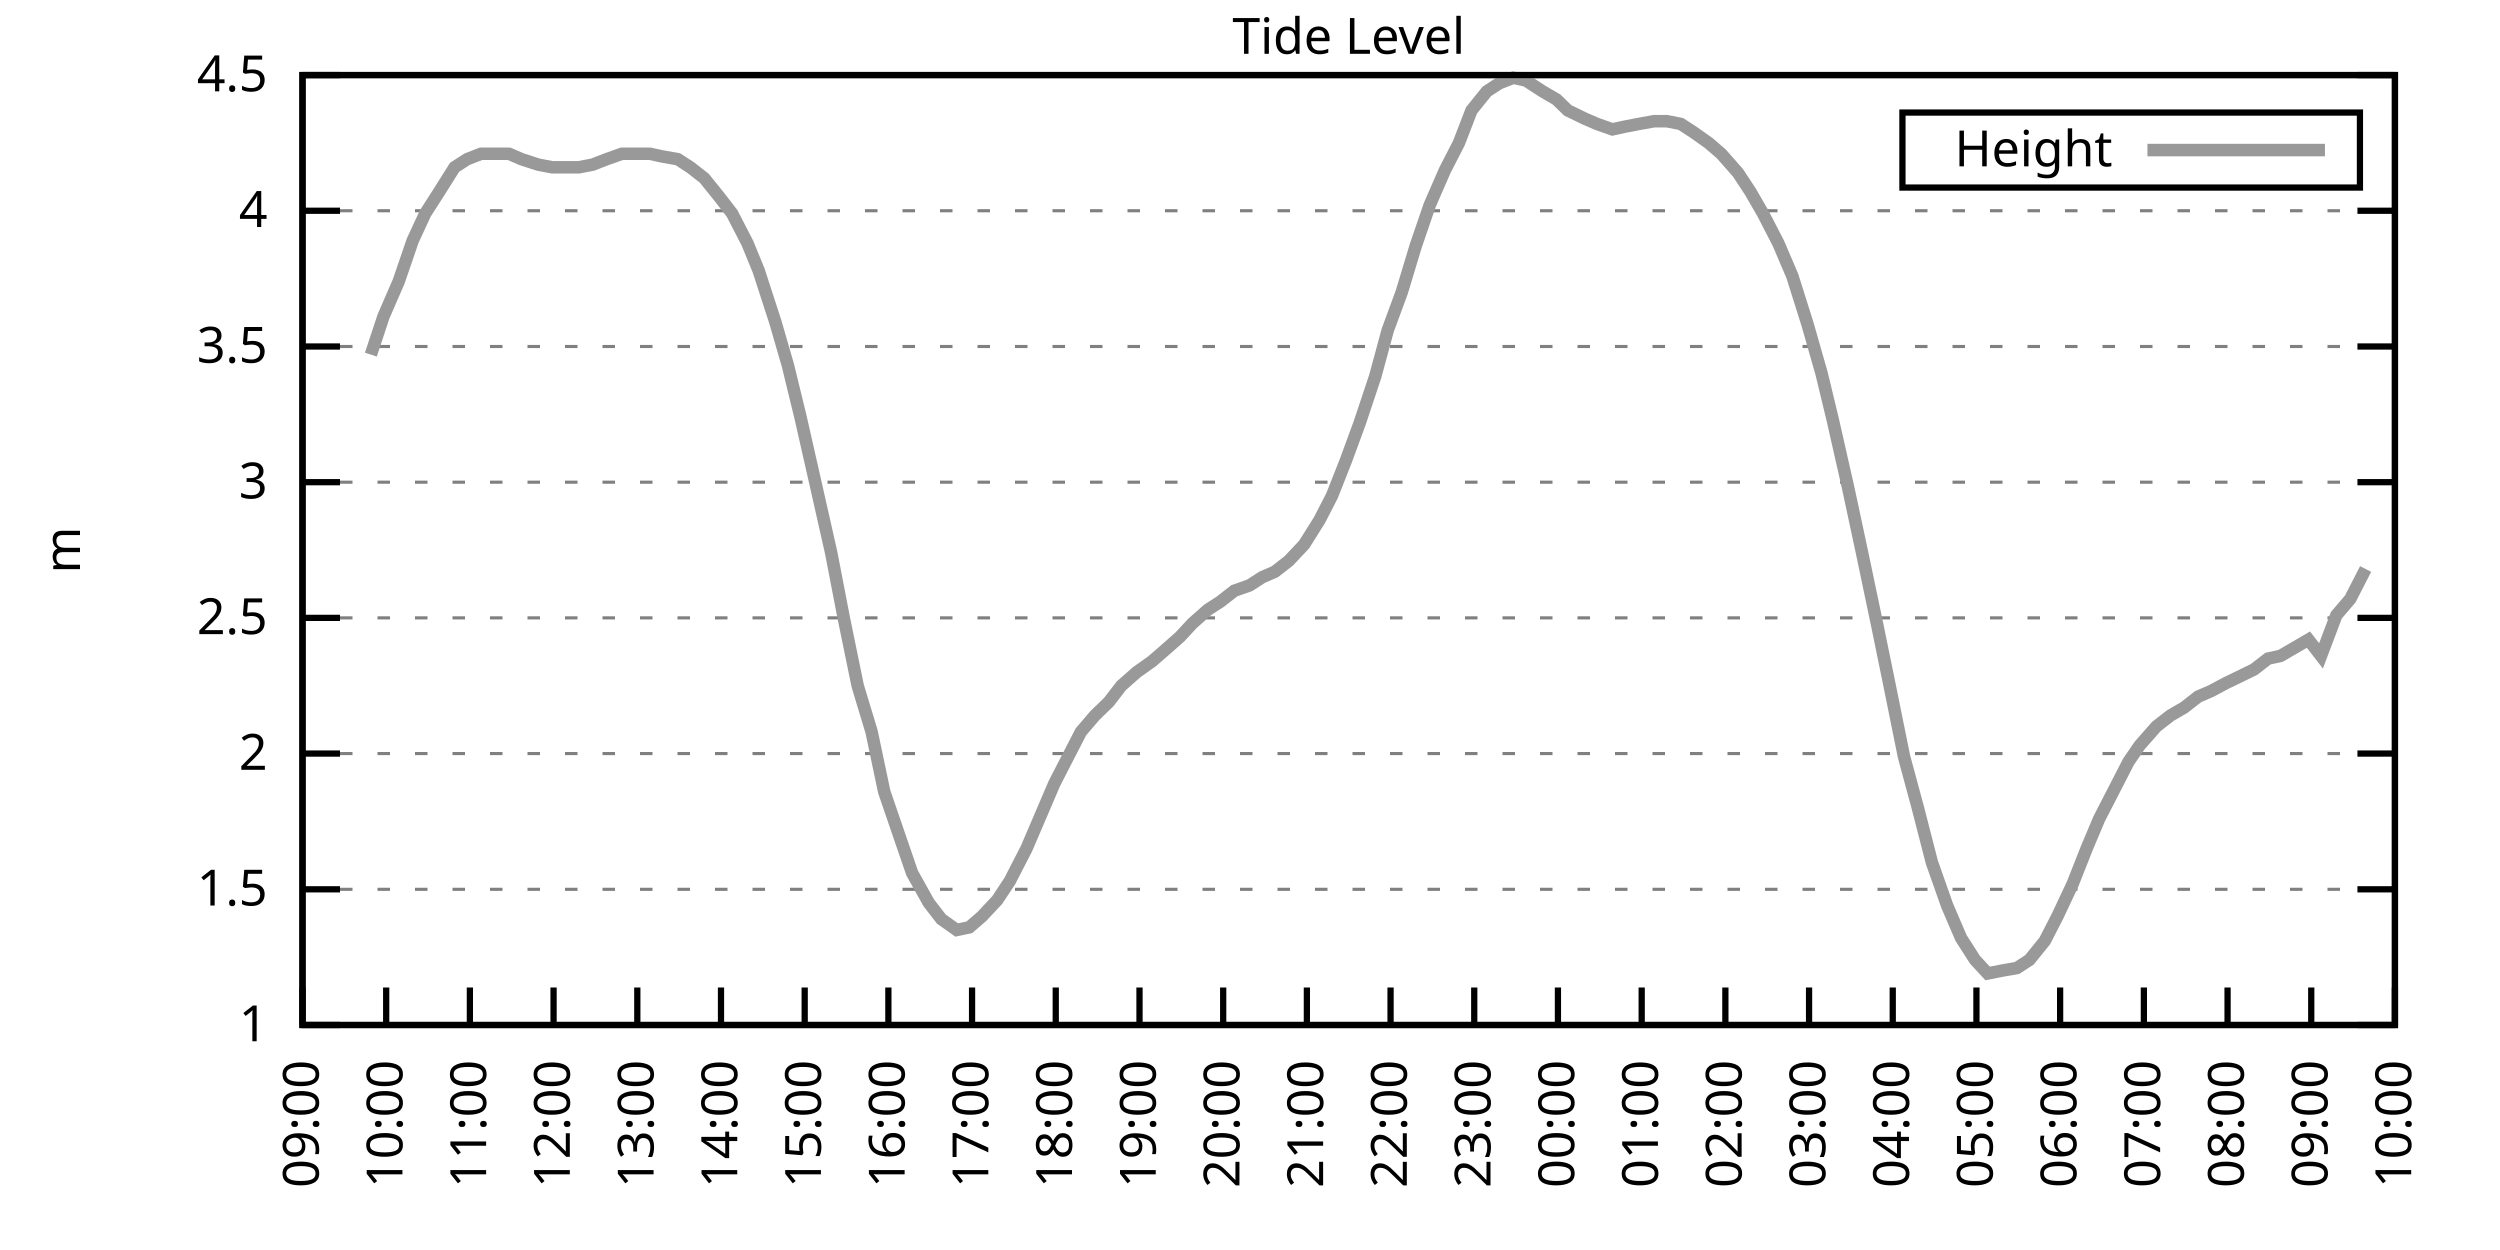
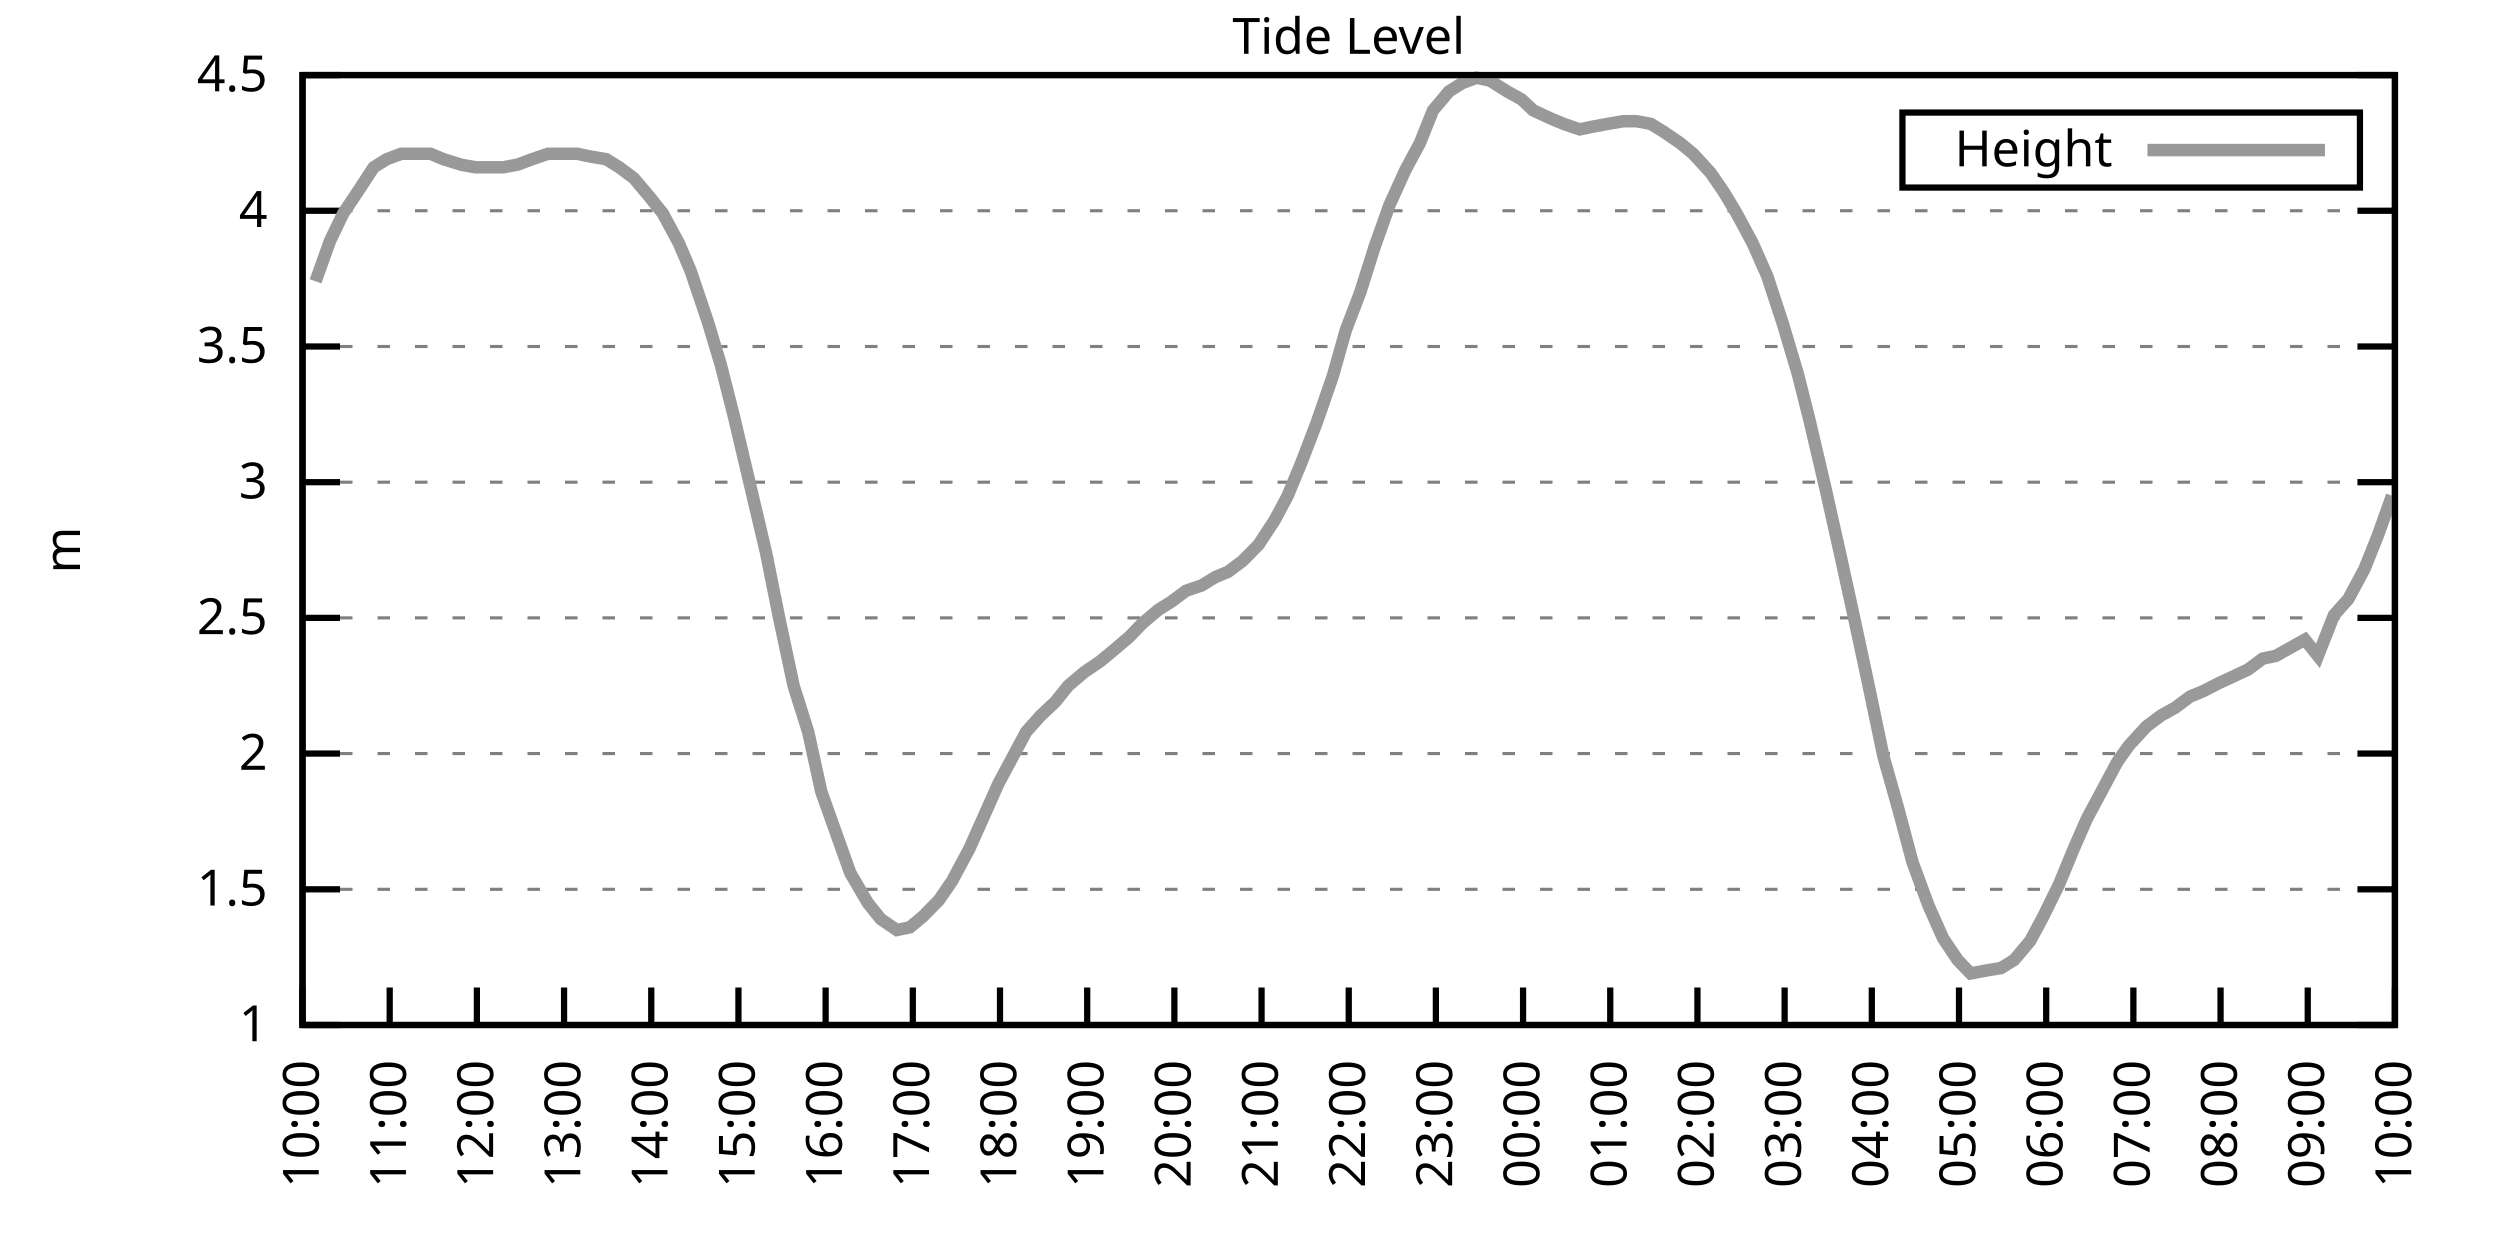
<svg xmlns="http://www.w3.org/2000/svg" xmlns:xlink="http://www.w3.org/1999/xlink" width="400" height="200" viewBox="0 0 400 200">
  <g id="gnuplot_canvas">
    <rect x="0" y="0" width="400" height="200" fill="none" />
    <defs>
      <circle id="gpDot" r="0.5" stroke-width="0.5" stroke="currentColor" />
      <path id="gpPt0" stroke-width="0.333" stroke="currentColor" d="M-1,0 h2 M0,-1 v2" />
      <path id="gpPt1" stroke-width="0.333" stroke="currentColor" d="M-1,-1 L1,1 M1,-1 L-1,1" />
      <path id="gpPt2" stroke-width="0.333" stroke="currentColor" d="M-1,0 L1,0 M0,-1 L0,1 M-1,-1 L1,1 M-1,1 L1,-1" />
      <rect id="gpPt3" stroke-width="0.333" stroke="currentColor" x="-1" y="-1" width="2" height="2" />
      <rect id="gpPt4" stroke-width="0.333" stroke="currentColor" fill="currentColor" x="-1" y="-1" width="2" height="2" />
      <circle id="gpPt5" stroke-width="0.333" stroke="currentColor" cx="0" cy="0" r="1" />
      <use xlink:href="#gpPt5" id="gpPt6" fill="currentColor" stroke="none" />
      <path id="gpPt7" stroke-width="0.333" stroke="currentColor" d="M0,-1.33 L-1.33,0.67 L1.33,0.67 z" />
      <use xlink:href="#gpPt7" id="gpPt8" fill="currentColor" stroke="none" />
      <use xlink:href="#gpPt7" id="gpPt9" stroke="currentColor" transform="rotate(180)" />
      <use xlink:href="#gpPt9" id="gpPt10" fill="currentColor" stroke="none" />
      <use xlink:href="#gpPt3" id="gpPt11" stroke="currentColor" transform="rotate(45)" />
      <use xlink:href="#gpPt11" id="gpPt12" fill="currentColor" stroke="none" />
      <path id="gpPt13" stroke-width="0.333" stroke="currentColor" d="M0,1.330 L1.265,0.411 L0.782,-1.067 L-0.782,-1.076 L-1.265,0.411 z" />
      <use xlink:href="#gpPt13" id="gpPt14" fill="currentColor" stroke="none" />
      <filter id="textbox" filterUnits="objectBoundingBox" x="0" y="0" height="1" width="1">
        <feFlood flood-color="white" flood-opacity="1" result="bgnd" />
        <feComposite in="SourceGraphic" in2="bgnd" operator="atop" />
      </filter>
      <filter id="greybox" filterUnits="objectBoundingBox" x="0" y="0" height="1" width="1">
        <feFlood flood-color="lightgrey" flood-opacity="1" result="grey" />
        <feComposite in="SourceGraphic" in2="grey" operator="atop" />
      </filter>
    </defs>
    <g fill="none" color="white" stroke="currentColor" stroke-width="1.00" stroke-linecap="butt" stroke-linejoin="miter">
</g>
    <g fill="none" color="black" stroke="currentColor" stroke-width="1.00" stroke-linecap="butt" stroke-linejoin="miter">
      <g stroke="none" shape-rendering="crispEdges">
        <polygon fill="rgb(255, 255, 255)" points="48.40,164.00 383.18,164.00 383.18,12.02 48.40,12.02 " />
      </g>
    </g>
    <g fill="none" color="black" stroke="currentColor" stroke-width="1.00" stroke-linecap="butt" stroke-linejoin="miter">
</g>
    <g fill="none" color="black" stroke="black" stroke-width="0.50" stroke-linecap="butt" stroke-linejoin="miter">
</g>
    <g fill="none" color="gray" stroke="currentColor" stroke-width="0.50" stroke-linecap="butt" stroke-linejoin="miter">
      <path stroke="gray" stroke-dasharray="2,4" class="gridline" d="M48.40,164.00 L383.19,164.00  " />
    </g>
    <g fill="none" color="gray" stroke="gray" stroke-width="1.00" stroke-linecap="butt" stroke-linejoin="miter">
</g>
    <g fill="none" color="black" stroke="currentColor" stroke-width="1.00" stroke-linecap="butt" stroke-linejoin="miter">
      <path stroke="black" d="M48.40,164.00 L54.40,164.00 M383.19,164.00 L377.19,164.00  " />
      <g transform="translate(42.80,166.60)" stroke="none" fill="black" font-family="Sans" font-size="8.00" text-anchor="end">
        <text>
          <tspan font-family="Sans"> 1</tspan>
        </text>
      </g>
    </g>
    <g fill="none" color="black" stroke="currentColor" stroke-width="1.00" stroke-linecap="butt" stroke-linejoin="miter">
</g>
    <g fill="none" color="black" stroke="black" stroke-width="0.50" stroke-linecap="butt" stroke-linejoin="miter">
</g>
    <g fill="none" color="gray" stroke="currentColor" stroke-width="0.50" stroke-linecap="butt" stroke-linejoin="miter">
      <path stroke="gray" stroke-dasharray="2,4" class="gridline" d="M48.40,142.29 L383.19,142.29  " />
    </g>
    <g fill="none" color="gray" stroke="gray" stroke-width="1.00" stroke-linecap="butt" stroke-linejoin="miter">
</g>
    <g fill="none" color="black" stroke="currentColor" stroke-width="1.00" stroke-linecap="butt" stroke-linejoin="miter">
      <path stroke="black" d="M48.40,142.29 L54.40,142.29 M383.19,142.29 L377.19,142.29  " />
      <g transform="translate(42.80,144.89)" stroke="none" fill="black" font-family="Sans" font-size="8.00" text-anchor="end">
        <text>
          <tspan font-family="Sans"> 1.5</tspan>
        </text>
      </g>
    </g>
    <g fill="none" color="black" stroke="currentColor" stroke-width="1.00" stroke-linecap="butt" stroke-linejoin="miter">
</g>
    <g fill="none" color="black" stroke="black" stroke-width="0.50" stroke-linecap="butt" stroke-linejoin="miter">
</g>
    <g fill="none" color="gray" stroke="currentColor" stroke-width="0.50" stroke-linecap="butt" stroke-linejoin="miter">
      <path stroke="gray" stroke-dasharray="2,4" class="gridline" d="M48.40,120.57 L383.19,120.57  " />
    </g>
    <g fill="none" color="gray" stroke="gray" stroke-width="1.00" stroke-linecap="butt" stroke-linejoin="miter">
</g>
    <g fill="none" color="black" stroke="currentColor" stroke-width="1.00" stroke-linecap="butt" stroke-linejoin="miter">
      <path stroke="black" d="M48.40,120.57 L54.40,120.57 M383.19,120.57 L377.19,120.57  " />
      <g transform="translate(42.80,123.17)" stroke="none" fill="black" font-family="Sans" font-size="8.00" text-anchor="end">
        <text>
          <tspan font-family="Sans"> 2</tspan>
        </text>
      </g>
    </g>
    <g fill="none" color="black" stroke="currentColor" stroke-width="1.00" stroke-linecap="butt" stroke-linejoin="miter">
</g>
    <g fill="none" color="black" stroke="black" stroke-width="0.50" stroke-linecap="butt" stroke-linejoin="miter">
</g>
    <g fill="none" color="gray" stroke="currentColor" stroke-width="0.50" stroke-linecap="butt" stroke-linejoin="miter">
      <path stroke="gray" stroke-dasharray="2,4" class="gridline" d="M48.40,98.86 L383.19,98.86  " />
    </g>
    <g fill="none" color="gray" stroke="gray" stroke-width="1.00" stroke-linecap="butt" stroke-linejoin="miter">
</g>
    <g fill="none" color="black" stroke="currentColor" stroke-width="1.00" stroke-linecap="butt" stroke-linejoin="miter">
      <path stroke="black" d="M48.40,98.86 L54.40,98.86 M383.19,98.86 L377.19,98.86  " />
      <g transform="translate(42.80,101.46)" stroke="none" fill="black" font-family="Sans" font-size="8.00" text-anchor="end">
        <text>
          <tspan font-family="Sans"> 2.5</tspan>
        </text>
      </g>
    </g>
    <g fill="none" color="black" stroke="currentColor" stroke-width="1.00" stroke-linecap="butt" stroke-linejoin="miter">
</g>
    <g fill="none" color="black" stroke="black" stroke-width="0.50" stroke-linecap="butt" stroke-linejoin="miter">
</g>
    <g fill="none" color="gray" stroke="currentColor" stroke-width="0.50" stroke-linecap="butt" stroke-linejoin="miter">
      <path stroke="gray" stroke-dasharray="2,4" class="gridline" d="M48.40,77.15 L383.19,77.15  " />
    </g>
    <g fill="none" color="gray" stroke="gray" stroke-width="1.00" stroke-linecap="butt" stroke-linejoin="miter">
</g>
    <g fill="none" color="black" stroke="currentColor" stroke-width="1.00" stroke-linecap="butt" stroke-linejoin="miter">
      <path stroke="black" d="M48.40,77.15 L54.40,77.15 M383.19,77.15 L377.19,77.15  " />
      <g transform="translate(42.80,79.75)" stroke="none" fill="black" font-family="Sans" font-size="8.00" text-anchor="end">
        <text>
          <tspan font-family="Sans"> 3</tspan>
        </text>
      </g>
    </g>
    <g fill="none" color="black" stroke="currentColor" stroke-width="1.00" stroke-linecap="butt" stroke-linejoin="miter">
</g>
    <g fill="none" color="black" stroke="black" stroke-width="0.50" stroke-linecap="butt" stroke-linejoin="miter">
</g>
    <g fill="none" color="gray" stroke="currentColor" stroke-width="0.50" stroke-linecap="butt" stroke-linejoin="miter">
      <path stroke="gray" stroke-dasharray="2,4" class="gridline" d="M48.40,55.44 L383.19,55.44  " />
    </g>
    <g fill="none" color="gray" stroke="gray" stroke-width="1.00" stroke-linecap="butt" stroke-linejoin="miter">
</g>
    <g fill="none" color="black" stroke="currentColor" stroke-width="1.00" stroke-linecap="butt" stroke-linejoin="miter">
      <path stroke="black" d="M48.40,55.44 L54.40,55.44 M383.19,55.44 L377.19,55.44  " />
      <g transform="translate(42.80,58.04)" stroke="none" fill="black" font-family="Sans" font-size="8.00" text-anchor="end">
        <text>
          <tspan font-family="Sans"> 3.5</tspan>
        </text>
      </g>
    </g>
    <g fill="none" color="black" stroke="currentColor" stroke-width="1.00" stroke-linecap="butt" stroke-linejoin="miter">
</g>
    <g fill="none" color="black" stroke="black" stroke-width="0.50" stroke-linecap="butt" stroke-linejoin="miter">
</g>
    <g fill="none" color="gray" stroke="currentColor" stroke-width="0.50" stroke-linecap="butt" stroke-linejoin="miter">
      <path stroke="gray" stroke-dasharray="2,4" class="gridline" d="M48.40,33.72 L383.19,33.72  " />
    </g>
    <g fill="none" color="gray" stroke="gray" stroke-width="1.00" stroke-linecap="butt" stroke-linejoin="miter">
</g>
    <g fill="none" color="black" stroke="currentColor" stroke-width="1.00" stroke-linecap="butt" stroke-linejoin="miter">
      <path stroke="black" d="M48.40,33.72 L54.40,33.72 M383.19,33.72 L377.19,33.72  " />
      <g transform="translate(42.80,36.32)" stroke="none" fill="black" font-family="Sans" font-size="8.00" text-anchor="end">
        <text>
          <tspan font-family="Sans"> 4</tspan>
        </text>
      </g>
    </g>
    <g fill="none" color="black" stroke="currentColor" stroke-width="1.00" stroke-linecap="butt" stroke-linejoin="miter">
</g>
    <g fill="none" color="black" stroke="black" stroke-width="0.50" stroke-linecap="butt" stroke-linejoin="miter">
</g>
    <g fill="none" color="gray" stroke="currentColor" stroke-width="0.50" stroke-linecap="butt" stroke-linejoin="miter">
      <path stroke="gray" stroke-dasharray="2,4" class="gridline" d="M48.40,12.01 L383.19,12.01  " />
    </g>
    <g fill="none" color="gray" stroke="gray" stroke-width="1.00" stroke-linecap="butt" stroke-linejoin="miter">
</g>
    <g fill="none" color="black" stroke="currentColor" stroke-width="1.00" stroke-linecap="butt" stroke-linejoin="miter">
      <path stroke="black" d="M48.40,12.01 L54.40,12.01 M383.19,12.01 L377.19,12.01  " />
      <g transform="translate(42.80,14.61)" stroke="none" fill="black" font-family="Sans" font-size="8.00" text-anchor="end">
        <text>
          <tspan font-family="Sans"> 4.5</tspan>
        </text>
      </g>
    </g>
    <g fill="none" color="black" stroke="currentColor" stroke-width="1.00" stroke-linecap="butt" stroke-linejoin="miter">
      <path stroke="black" d="M48.40,164.00 L48.40,158.00  " />
      <g transform="translate(51.00,169.60) rotate(270.00)" stroke="none" fill="black" font-family="Sans" font-size="8.00" text-anchor="end">
        <text>
-           <tspan font-family="Sans">09:00</tspan>
-         </text>
-       </g>
-     </g>
-     <g fill="none" color="black" stroke="currentColor" stroke-width="1.00" stroke-linecap="butt" stroke-linejoin="miter">
-       <path stroke="black" d="M61.79,164.00 L61.79,158.00  " />
-       <g transform="translate(64.39,169.60) rotate(270.00)" stroke="none" fill="black" font-family="Sans" font-size="8.00" text-anchor="end">
-         <text>
          <tspan font-family="Sans">10:00</tspan>
        </text>
      </g>
    </g>
    <g fill="none" color="black" stroke="currentColor" stroke-width="1.00" stroke-linecap="butt" stroke-linejoin="miter">
-       <path stroke="black" d="M75.18,164.00 L75.18,158.00  " />
-       <g transform="translate(77.78,169.60) rotate(270.00)" stroke="none" fill="black" font-family="Sans" font-size="8.00" text-anchor="end">
+       <path stroke="black" d="M62.35,164.00 L62.35,158.00  " />
+       <g transform="translate(64.95,169.60) rotate(270.00)" stroke="none" fill="black" font-family="Sans" font-size="8.00" text-anchor="end">
        <text>
          <tspan font-family="Sans">11:00</tspan>
        </text>
      </g>
    </g>
    <g fill="none" color="black" stroke="currentColor" stroke-width="1.00" stroke-linecap="butt" stroke-linejoin="miter">
-       <path stroke="black" d="M88.57,164.00 L88.57,158.00  " />
-       <g transform="translate(91.17,169.60) rotate(270.00)" stroke="none" fill="black" font-family="Sans" font-size="8.00" text-anchor="end">
+       <path stroke="black" d="M76.30,164.00 L76.30,158.00  " />
+       <g transform="translate(78.90,169.60) rotate(270.00)" stroke="none" fill="black" font-family="Sans" font-size="8.00" text-anchor="end">
        <text>
          <tspan font-family="Sans">12:00</tspan>
        </text>
      </g>
    </g>
    <g fill="none" color="black" stroke="currentColor" stroke-width="1.00" stroke-linecap="butt" stroke-linejoin="miter">
-       <path stroke="black" d="M101.97,164.00 L101.97,158.00  " />
-       <g transform="translate(104.57,169.60) rotate(270.00)" stroke="none" fill="black" font-family="Sans" font-size="8.00" text-anchor="end">
+       <path stroke="black" d="M90.25,164.00 L90.25,158.00  " />
+       <g transform="translate(92.85,169.60) rotate(270.00)" stroke="none" fill="black" font-family="Sans" font-size="8.00" text-anchor="end">
        <text>
          <tspan font-family="Sans">13:00</tspan>
        </text>
      </g>
    </g>
    <g fill="none" color="black" stroke="currentColor" stroke-width="1.00" stroke-linecap="butt" stroke-linejoin="miter">
-       <path stroke="black" d="M115.36,164.00 L115.36,158.00  " />
-       <g transform="translate(117.96,169.60) rotate(270.00)" stroke="none" fill="black" font-family="Sans" font-size="8.00" text-anchor="end">
+       <path stroke="black" d="M104.20,164.00 L104.20,158.00  " />
+       <g transform="translate(106.80,169.60) rotate(270.00)" stroke="none" fill="black" font-family="Sans" font-size="8.00" text-anchor="end">
        <text>
          <tspan font-family="Sans">14:00</tspan>
        </text>
      </g>
    </g>
    <g fill="none" color="black" stroke="currentColor" stroke-width="1.00" stroke-linecap="butt" stroke-linejoin="miter">
-       <path stroke="black" d="M128.75,164.00 L128.75,158.00  " />
-       <g transform="translate(131.35,169.60) rotate(270.00)" stroke="none" fill="black" font-family="Sans" font-size="8.00" text-anchor="end">
+       <path stroke="black" d="M118.15,164.00 L118.15,158.00  " />
+       <g transform="translate(120.75,169.60) rotate(270.00)" stroke="none" fill="black" font-family="Sans" font-size="8.00" text-anchor="end">
        <text>
          <tspan font-family="Sans">15:00</tspan>
        </text>
      </g>
    </g>
    <g fill="none" color="black" stroke="currentColor" stroke-width="1.00" stroke-linecap="butt" stroke-linejoin="miter">
-       <path stroke="black" d="M142.14,164.00 L142.14,158.00  " />
-       <g transform="translate(144.74,169.60) rotate(270.00)" stroke="none" fill="black" font-family="Sans" font-size="8.00" text-anchor="end">
+       <path stroke="black" d="M132.10,164.00 L132.10,158.00  " />
+       <g transform="translate(134.70,169.60) rotate(270.00)" stroke="none" fill="black" font-family="Sans" font-size="8.00" text-anchor="end">
        <text>
          <tspan font-family="Sans">16:00</tspan>
        </text>
      </g>
    </g>
    <g fill="none" color="black" stroke="currentColor" stroke-width="1.00" stroke-linecap="butt" stroke-linejoin="miter">
-       <path stroke="black" d="M155.53,164.00 L155.53,158.00  " />
-       <g transform="translate(158.13,169.60) rotate(270.00)" stroke="none" fill="black" font-family="Sans" font-size="8.00" text-anchor="end">
+       <path stroke="black" d="M146.05,164.00 L146.05,158.00  " />
+       <g transform="translate(148.65,169.60) rotate(270.00)" stroke="none" fill="black" font-family="Sans" font-size="8.00" text-anchor="end">
        <text>
          <tspan font-family="Sans">17:00</tspan>
        </text>
      </g>
    </g>
    <g fill="none" color="black" stroke="currentColor" stroke-width="1.00" stroke-linecap="butt" stroke-linejoin="miter">
-       <path stroke="black" d="M168.92,164.00 L168.92,158.00  " />
-       <g transform="translate(171.52,169.60) rotate(270.00)" stroke="none" fill="black" font-family="Sans" font-size="8.00" text-anchor="end">
+       <path stroke="black" d="M160.00,164.00 L160.00,158.00  " />
+       <g transform="translate(162.60,169.60) rotate(270.00)" stroke="none" fill="black" font-family="Sans" font-size="8.00" text-anchor="end">
        <text>
          <tspan font-family="Sans">18:00</tspan>
        </text>
      </g>
    </g>
    <g fill="none" color="black" stroke="currentColor" stroke-width="1.00" stroke-linecap="butt" stroke-linejoin="miter">
-       <path stroke="black" d="M182.32,164.00 L182.32,158.00  " />
-       <g transform="translate(184.92,169.60) rotate(270.00)" stroke="none" fill="black" font-family="Sans" font-size="8.00" text-anchor="end">
+       <path stroke="black" d="M173.95,164.00 L173.95,158.00  " />
+       <g transform="translate(176.55,169.60) rotate(270.00)" stroke="none" fill="black" font-family="Sans" font-size="8.00" text-anchor="end">
        <text>
          <tspan font-family="Sans">19:00</tspan>
        </text>
      </g>
    </g>
    <g fill="none" color="black" stroke="currentColor" stroke-width="1.00" stroke-linecap="butt" stroke-linejoin="miter">
-       <path stroke="black" d="M195.71,164.00 L195.71,158.00  " />
-       <g transform="translate(198.31,169.60) rotate(270.00)" stroke="none" fill="black" font-family="Sans" font-size="8.00" text-anchor="end">
+       <path stroke="black" d="M187.90,164.00 L187.90,158.00  " />
+       <g transform="translate(190.50,169.60) rotate(270.00)" stroke="none" fill="black" font-family="Sans" font-size="8.00" text-anchor="end">
        <text>
          <tspan font-family="Sans">20:00</tspan>
        </text>
      </g>
    </g>
    <g fill="none" color="black" stroke="currentColor" stroke-width="1.00" stroke-linecap="butt" stroke-linejoin="miter">
-       <path stroke="black" d="M209.10,164.00 L209.10,158.00  " />
-       <g transform="translate(211.70,169.60) rotate(270.00)" stroke="none" fill="black" font-family="Sans" font-size="8.00" text-anchor="end">
+       <path stroke="black" d="M201.85,164.00 L201.85,158.00  " />
+       <g transform="translate(204.45,169.60) rotate(270.00)" stroke="none" fill="black" font-family="Sans" font-size="8.00" text-anchor="end">
        <text>
          <tspan font-family="Sans">21:00</tspan>
        </text>
      </g>
    </g>
    <g fill="none" color="black" stroke="currentColor" stroke-width="1.00" stroke-linecap="butt" stroke-linejoin="miter">
-       <path stroke="black" d="M222.49,164.00 L222.49,158.00  " />
-       <g transform="translate(225.09,169.60) rotate(270.00)" stroke="none" fill="black" font-family="Sans" font-size="8.00" text-anchor="end">
+       <path stroke="black" d="M215.80,164.00 L215.80,158.00  " />
+       <g transform="translate(218.40,169.60) rotate(270.00)" stroke="none" fill="black" font-family="Sans" font-size="8.00" text-anchor="end">
        <text>
          <tspan font-family="Sans">22:00</tspan>
        </text>
      </g>
    </g>
    <g fill="none" color="black" stroke="currentColor" stroke-width="1.00" stroke-linecap="butt" stroke-linejoin="miter">
-       <path stroke="black" d="M235.88,164.00 L235.88,158.00  " />
-       <g transform="translate(238.48,169.60) rotate(270.00)" stroke="none" fill="black" font-family="Sans" font-size="8.00" text-anchor="end">
+       <path stroke="black" d="M229.74,164.00 L229.74,158.00  " />
+       <g transform="translate(232.34,169.60) rotate(270.00)" stroke="none" fill="black" font-family="Sans" font-size="8.00" text-anchor="end">
        <text>
          <tspan font-family="Sans">23:00</tspan>
        </text>
      </g>
    </g>
    <g fill="none" color="black" stroke="currentColor" stroke-width="1.00" stroke-linecap="butt" stroke-linejoin="miter">
-       <path stroke="black" d="M249.27,164.00 L249.27,158.00  " />
-       <g transform="translate(251.87,169.60) rotate(270.00)" stroke="none" fill="black" font-family="Sans" font-size="8.00" text-anchor="end">
+       <path stroke="black" d="M243.69,164.00 L243.69,158.00  " />
+       <g transform="translate(246.29,169.60) rotate(270.00)" stroke="none" fill="black" font-family="Sans" font-size="8.00" text-anchor="end">
        <text>
          <tspan font-family="Sans">00:00</tspan>
        </text>
      </g>
    </g>
    <g fill="none" color="black" stroke="currentColor" stroke-width="1.00" stroke-linecap="butt" stroke-linejoin="miter">
-       <path stroke="black" d="M262.67,164.00 L262.67,158.00  " />
-       <g transform="translate(265.27,169.60) rotate(270.00)" stroke="none" fill="black" font-family="Sans" font-size="8.00" text-anchor="end">
+       <path stroke="black" d="M257.64,164.00 L257.64,158.00  " />
+       <g transform="translate(260.24,169.60) rotate(270.00)" stroke="none" fill="black" font-family="Sans" font-size="8.00" text-anchor="end">
        <text>
          <tspan font-family="Sans">01:00</tspan>
        </text>
      </g>
    </g>
    <g fill="none" color="black" stroke="currentColor" stroke-width="1.00" stroke-linecap="butt" stroke-linejoin="miter">
-       <path stroke="black" d="M276.06,164.00 L276.06,158.00  " />
-       <g transform="translate(278.66,169.60) rotate(270.00)" stroke="none" fill="black" font-family="Sans" font-size="8.00" text-anchor="end">
+       <path stroke="black" d="M271.59,164.00 L271.59,158.00  " />
+       <g transform="translate(274.19,169.60) rotate(270.00)" stroke="none" fill="black" font-family="Sans" font-size="8.00" text-anchor="end">
        <text>
          <tspan font-family="Sans">02:00</tspan>
        </text>
      </g>
    </g>
    <g fill="none" color="black" stroke="currentColor" stroke-width="1.00" stroke-linecap="butt" stroke-linejoin="miter">
-       <path stroke="black" d="M289.45,164.00 L289.45,158.00  " />
-       <g transform="translate(292.05,169.60) rotate(270.00)" stroke="none" fill="black" font-family="Sans" font-size="8.00" text-anchor="end">
+       <path stroke="black" d="M285.54,164.00 L285.54,158.00  " />
+       <g transform="translate(288.14,169.60) rotate(270.00)" stroke="none" fill="black" font-family="Sans" font-size="8.00" text-anchor="end">
        <text>
          <tspan font-family="Sans">03:00</tspan>
        </text>
      </g>
    </g>
    <g fill="none" color="black" stroke="currentColor" stroke-width="1.00" stroke-linecap="butt" stroke-linejoin="miter">
-       <path stroke="black" d="M302.84,164.00 L302.84,158.00  " />
-       <g transform="translate(305.44,169.60) rotate(270.00)" stroke="none" fill="black" font-family="Sans" font-size="8.00" text-anchor="end">
+       <path stroke="black" d="M299.49,164.00 L299.49,158.00  " />
+       <g transform="translate(302.09,169.60) rotate(270.00)" stroke="none" fill="black" font-family="Sans" font-size="8.00" text-anchor="end">
        <text>
          <tspan font-family="Sans">04:00</tspan>
        </text>
      </g>
    </g>
    <g fill="none" color="black" stroke="currentColor" stroke-width="1.00" stroke-linecap="butt" stroke-linejoin="miter">
-       <path stroke="black" d="M316.23,164.00 L316.23,158.00  " />
-       <g transform="translate(318.83,169.60) rotate(270.00)" stroke="none" fill="black" font-family="Sans" font-size="8.00" text-anchor="end">
+       <path stroke="black" d="M313.44,164.00 L313.44,158.00  " />
+       <g transform="translate(316.04,169.60) rotate(270.00)" stroke="none" fill="black" font-family="Sans" font-size="8.00" text-anchor="end">
        <text>
          <tspan font-family="Sans">05:00</tspan>
        </text>
      </g>
    </g>
    <g fill="none" color="black" stroke="currentColor" stroke-width="1.00" stroke-linecap="butt" stroke-linejoin="miter">
-       <path stroke="black" d="M329.62,164.00 L329.62,158.00  " />
-       <g transform="translate(332.22,169.60) rotate(270.00)" stroke="none" fill="black" font-family="Sans" font-size="8.00" text-anchor="end">
+       <path stroke="black" d="M327.39,164.00 L327.39,158.00  " />
+       <g transform="translate(329.99,169.60) rotate(270.00)" stroke="none" fill="black" font-family="Sans" font-size="8.00" text-anchor="end">
        <text>
          <tspan font-family="Sans">06:00</tspan>
        </text>
      </g>
    </g>
    <g fill="none" color="black" stroke="currentColor" stroke-width="1.00" stroke-linecap="butt" stroke-linejoin="miter">
-       <path stroke="black" d="M343.02,164.00 L343.02,158.00  " />
-       <g transform="translate(345.62,169.60) rotate(270.00)" stroke="none" fill="black" font-family="Sans" font-size="8.00" text-anchor="end">
+       <path stroke="black" d="M341.34,164.00 L341.34,158.00  " />
+       <g transform="translate(343.94,169.60) rotate(270.00)" stroke="none" fill="black" font-family="Sans" font-size="8.00" text-anchor="end">
        <text>
          <tspan font-family="Sans">07:00</tspan>
        </text>
      </g>
    </g>
    <g fill="none" color="black" stroke="currentColor" stroke-width="1.00" stroke-linecap="butt" stroke-linejoin="miter">
-       <path stroke="black" d="M356.41,164.00 L356.41,158.00  " />
-       <g transform="translate(359.01,169.60) rotate(270.00)" stroke="none" fill="black" font-family="Sans" font-size="8.00" text-anchor="end">
+       <path stroke="black" d="M355.29,164.00 L355.29,158.00  " />
+       <g transform="translate(357.89,169.60) rotate(270.00)" stroke="none" fill="black" font-family="Sans" font-size="8.00" text-anchor="end">
        <text>
          <tspan font-family="Sans">08:00</tspan>
        </text>
      </g>
    </g>
    <g fill="none" color="black" stroke="currentColor" stroke-width="1.00" stroke-linecap="butt" stroke-linejoin="miter">
-       <path stroke="black" d="M369.80,164.00 L369.80,158.00  " />
-       <g transform="translate(372.40,169.60) rotate(270.00)" stroke="none" fill="black" font-family="Sans" font-size="8.00" text-anchor="end">
+       <path stroke="black" d="M369.24,164.00 L369.24,158.00  " />
+       <g transform="translate(371.84,169.60) rotate(270.00)" stroke="none" fill="black" font-family="Sans" font-size="8.00" text-anchor="end">
        <text>
          <tspan font-family="Sans">09:00</tspan>
        </text>
      </g>
    </g>
    <g fill="none" color="black" stroke="currentColor" stroke-width="1.00" stroke-linecap="butt" stroke-linejoin="miter">
      <path stroke="black" d="M383.19,164.00 L383.19,158.00  " />
      <g transform="translate(385.79,169.60) rotate(270.00)" stroke="none" fill="black" font-family="Sans" font-size="8.00" text-anchor="end">
        <text>
          <tspan font-family="Sans">10:00</tspan>
        </text>
      </g>
    </g>
    <g fill="none" color="black" stroke="currentColor" stroke-width="1.00" stroke-linecap="butt" stroke-linejoin="miter">
</g>
    <g fill="none" color="black" stroke="currentColor" stroke-width="1.00" stroke-linecap="butt" stroke-linejoin="miter">
      <path stroke="black" d="M48.40,12.01 L48.40,164.00 L383.19,164.00 L383.19,12.01 L48.40,12.01 Z  " />
    </g>
    <g fill="none" color="black" stroke="currentColor" stroke-width="1.00" stroke-linecap="butt" stroke-linejoin="miter">
</g>
    <g fill="none" color="black" stroke="currentColor" stroke-width="1.00" stroke-linecap="butt" stroke-linejoin="miter">
      <path stroke="black" d="M304.39,30.01 L304.39,18.01 L377.59,18.01 L377.59,30.01 L304.39,30.01 Z  " />
    </g>
    <g id="Tide_level_plot_1">
      <g fill="none" color="white" stroke="black" stroke-width="2.00" stroke-linecap="butt" stroke-linejoin="miter">
</g>
      <g fill="none" color="black" stroke="currentColor" stroke-width="2.00" stroke-linecap="butt" stroke-linejoin="miter">
        <g transform="translate(337.99,26.61)" stroke="none" fill="black" font-family="Sans" font-size="8.00" text-anchor="end">
          <text>
            <tspan font-family="Sans">Height</tspan>
          </text>
        </g>
      </g>
      <g fill="none" color="black" stroke="currentColor" stroke-width="2.00" stroke-linecap="butt" stroke-linejoin="miter">
-         <path stroke="rgb(153, 153, 153)" d="M343.59,24.01 L371.99,24.01 M59.34,56.74 L61.35,50.66 L63.80,45.01 L66.03,38.50 L68.04,34.16 L70.27,30.68   L72.73,26.77 L74.74,25.47 L76.97,24.60 L79.42,24.60 L81.43,24.60 L83.44,25.47 L86.12,26.34 L88.35,26.77   L90.58,26.77 L92.59,26.77 L94.82,26.34 L97.06,25.47 L99.51,24.60 L101.52,24.60 L103.98,24.60 L105.98,25.04   L108.44,25.47 L110.45,26.77 L112.68,28.51 L115.13,31.55 L117.14,34.16 L119.60,38.93 L121.38,43.28 L124.06,51.53   L126.07,58.48 L128.08,66.73 L130.54,77.58 L132.99,88.44 L135.00,98.86 L137.23,109.72 L139.46,117.10 L141.47,126.65   L144.15,134.47 L145.94,139.68 L148.61,144.46 L150.62,147.06 L153.08,148.80 L155.09,148.37 L157.10,146.63 L159.55,144.02   L161.56,140.98 L164.24,135.77 L166.47,130.56 L168.70,125.35 L170.93,121.01 L172.94,117.10 L175.17,114.49 L177.41,112.32   L179.41,109.72 L181.87,107.55 L184.32,105.81 L186.33,104.07 L188.79,101.90 L190.80,99.73 L193.25,97.56 L195.26,96.26   L197.49,94.52 L199.95,93.65 L201.96,92.35 L203.97,91.48 L206.20,89.74 L208.65,87.14 L211.11,83.23 L213.12,79.32   L215.35,73.67 L217.58,67.59 L220.04,60.21 L222.04,52.83 L224.28,46.75 L226.51,39.37 L228.74,32.85 L231.20,27.21   L233.43,22.87 L235.44,17.66 L237.89,14.62 L239.90,13.31 L242.13,12.44 L244.14,12.88 L246.82,14.62 L249.05,15.92   L250.84,17.66 L253.51,18.96 L255.52,19.83 L257.98,20.70 L259.99,20.26 L262.22,19.83 L264.67,19.39 L266.68,19.39   L268.92,19.83 L270.92,21.13 L273.38,22.87 L275.39,24.60 L278.07,27.64 L280.07,30.68 L282.08,34.16 L284.54,38.93   L286.77,44.15 L289.23,51.96 L291.46,59.78 L293.24,67.16 L295.70,78.02 L297.93,88.44 L300.39,100.16 L302.17,108.85   L304.63,121.01 L306.86,129.26 L309.09,137.94 L311.54,144.89 L313.78,150.10 L316.01,153.58 L318.02,155.75 L320.25,155.31   L322.70,154.88 L324.71,153.58 L327.17,150.54 L329.18,146.63 L331.63,141.42 L333.86,135.77 L335.87,131.00 L338.33,126.22   L340.56,121.88 L342.35,119.27 L345.02,116.23 L347.26,114.49 L349.49,113.19 L351.72,111.45 L353.73,110.59 L356.18,109.28   L357.97,108.42 L360.65,107.11 L362.88,105.38 L364.89,104.94 L367.12,103.64 L369.35,102.34 L371.36,104.94 L373.82,98.43   L376.05,95.82 L378.50,91.04  " />
+         <path stroke="rgb(153, 153, 153)" d="M343.59,24.01 L371.99,24.01 M50.49,45.01 L52.82,38.50 L54.91,34.16 L57.23,30.68 L59.79,26.77 L61.88,25.47   L64.21,24.60 L66.77,24.60 L68.86,24.60 L70.95,25.47 L73.74,26.34 L76.07,26.77 L78.39,26.77 L80.48,26.77   L82.81,26.34 L85.13,25.47 L87.69,24.60 L89.78,24.60 L92.34,24.60 L94.43,25.04 L96.99,25.47 L99.08,26.77   L101.41,28.51 L103.97,31.55 L106.06,34.16 L108.62,38.93 L110.48,43.28 L113.27,51.53 L115.36,58.48 L117.45,66.73   L120.01,77.58 L122.57,88.44 L124.66,98.86 L126.98,109.72 L129.31,117.10 L131.40,126.65 L134.19,134.47 L136.05,139.68   L138.84,144.46 L140.93,147.06 L143.49,148.80 L145.58,148.37 L147.67,146.63 L150.23,144.02 L152.32,140.98 L155.11,135.77   L157.44,130.56 L159.76,125.35 L162.09,121.01 L164.18,117.10 L166.51,114.49 L168.83,112.32 L170.92,109.72 L173.48,107.55   L176.04,105.81 L178.13,104.07 L180.69,101.90 L182.78,99.73 L185.34,97.56 L187.43,96.26 L189.76,94.52 L192.31,93.65   L194.41,92.35 L196.50,91.48 L198.82,89.74 L201.38,87.14 L203.94,83.23 L206.03,79.32 L208.36,73.67 L210.68,67.59   L213.24,60.21 L215.33,52.83 L217.65,46.75 L219.98,39.37 L222.30,32.85 L224.86,27.21 L227.19,22.87 L229.28,17.66   L231.84,14.62 L233.93,13.31 L236.25,12.44 L238.35,12.88 L241.14,14.62 L243.46,15.92 L245.32,17.66 L248.11,18.96   L250.20,19.83 L252.76,20.70 L254.85,20.26 L257.18,19.83 L259.74,19.39 L261.83,19.39 L264.15,19.83 L266.25,21.13   L268.80,22.87 L270.90,24.60 L273.69,27.64 L275.78,30.68 L277.87,34.16 L280.43,38.93 L282.75,44.15 L285.31,51.96   L287.64,59.78 L289.50,67.16 L292.05,78.02 L294.38,88.44 L296.94,100.16 L298.80,108.85 L301.35,121.01 L303.68,129.26   L306.00,137.94 L308.56,144.89 L310.88,150.10 L313.21,153.58 L315.30,155.75 L317.63,155.31 L320.18,154.88 L322.28,153.58   L324.83,150.54 L326.93,146.63 L329.48,141.42 L331.81,135.77 L333.90,131.00 L336.46,126.22 L338.78,121.88 L340.64,119.27   L343.43,116.23 L345.76,114.49 L348.08,113.19 L350.41,111.45 L352.50,110.59 L355.06,109.28 L356.92,108.42 L359.71,107.11   L362.03,105.38 L364.13,104.94 L366.45,103.64 L368.78,102.34 L370.87,104.94 L373.43,98.43 L375.75,95.82 L378.31,91.04   L380.40,85.83 L382.73,79.32  " />
      </g>
    </g>
    <g fill="none" color="black" stroke="currentColor" stroke-width="2.00" stroke-linecap="butt" stroke-linejoin="miter">
</g>
    <g fill="none" color="black" stroke="black" stroke-width="1.00" stroke-linecap="butt" stroke-linejoin="miter">
</g>
    <g fill="none" color="black" stroke="currentColor" stroke-width="1.00" stroke-linecap="butt" stroke-linejoin="miter">
      <path stroke="black" d="M48.40,12.01 L48.40,164.00 L383.19,164.00 L383.19,12.01 L48.40,12.01 Z  " />
      <g transform="translate(12.80,88.01) rotate(270.00)" stroke="none" fill="black" font-family="Sans" font-size="8.00" text-anchor="middle">
        <text>
          <tspan font-family="Sans">m</tspan>
        </text>
      </g>
    </g>
    <g fill="none" color="black" stroke="currentColor" stroke-width="1.00" stroke-linecap="butt" stroke-linejoin="miter">
</g>
    <g fill="none" color="black" stroke="currentColor" stroke-width="1.00" stroke-linecap="butt" stroke-linejoin="miter">
      <g transform="translate(215.79,8.61)" stroke="none" fill="black" font-family="Sans" font-size="8.00" text-anchor="middle">
        <text>
          <tspan font-family="Sans">Tide Level</tspan>
        </text>
      </g>
    </g>
    <g fill="none" color="black" stroke="currentColor" stroke-width="1.00" stroke-linecap="butt" stroke-linejoin="miter">
</g>
  </g>
</svg>
